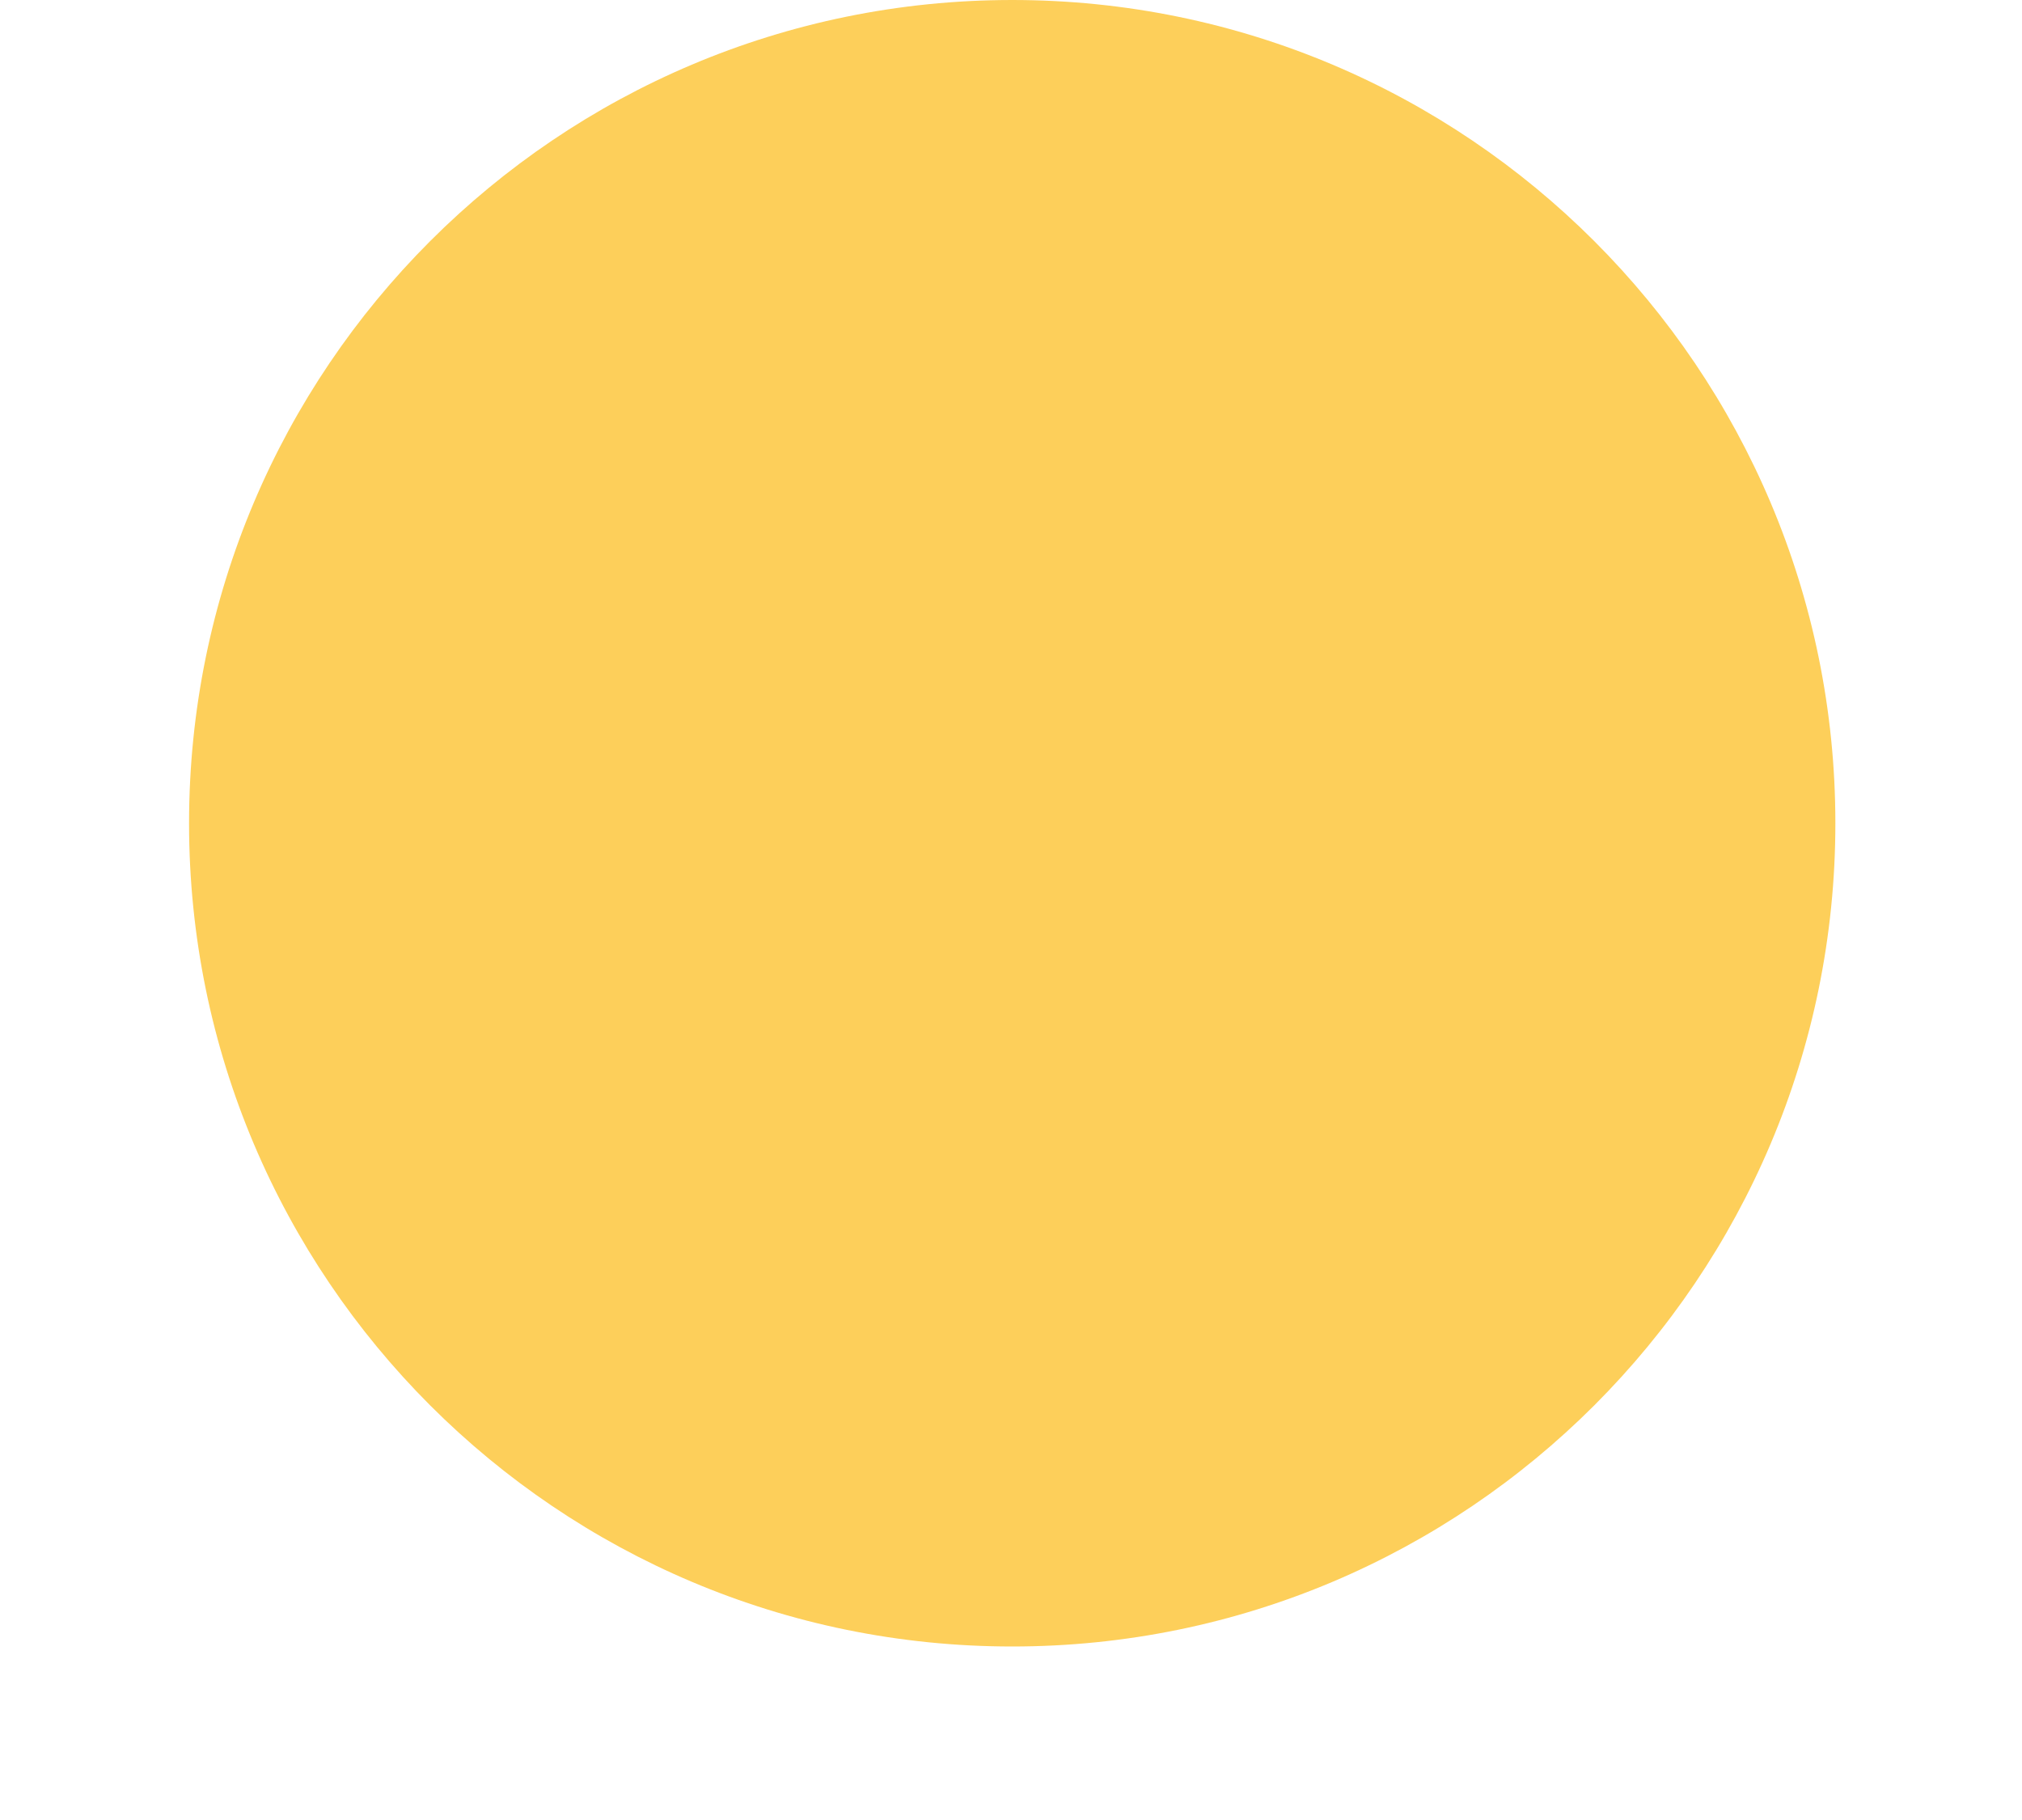
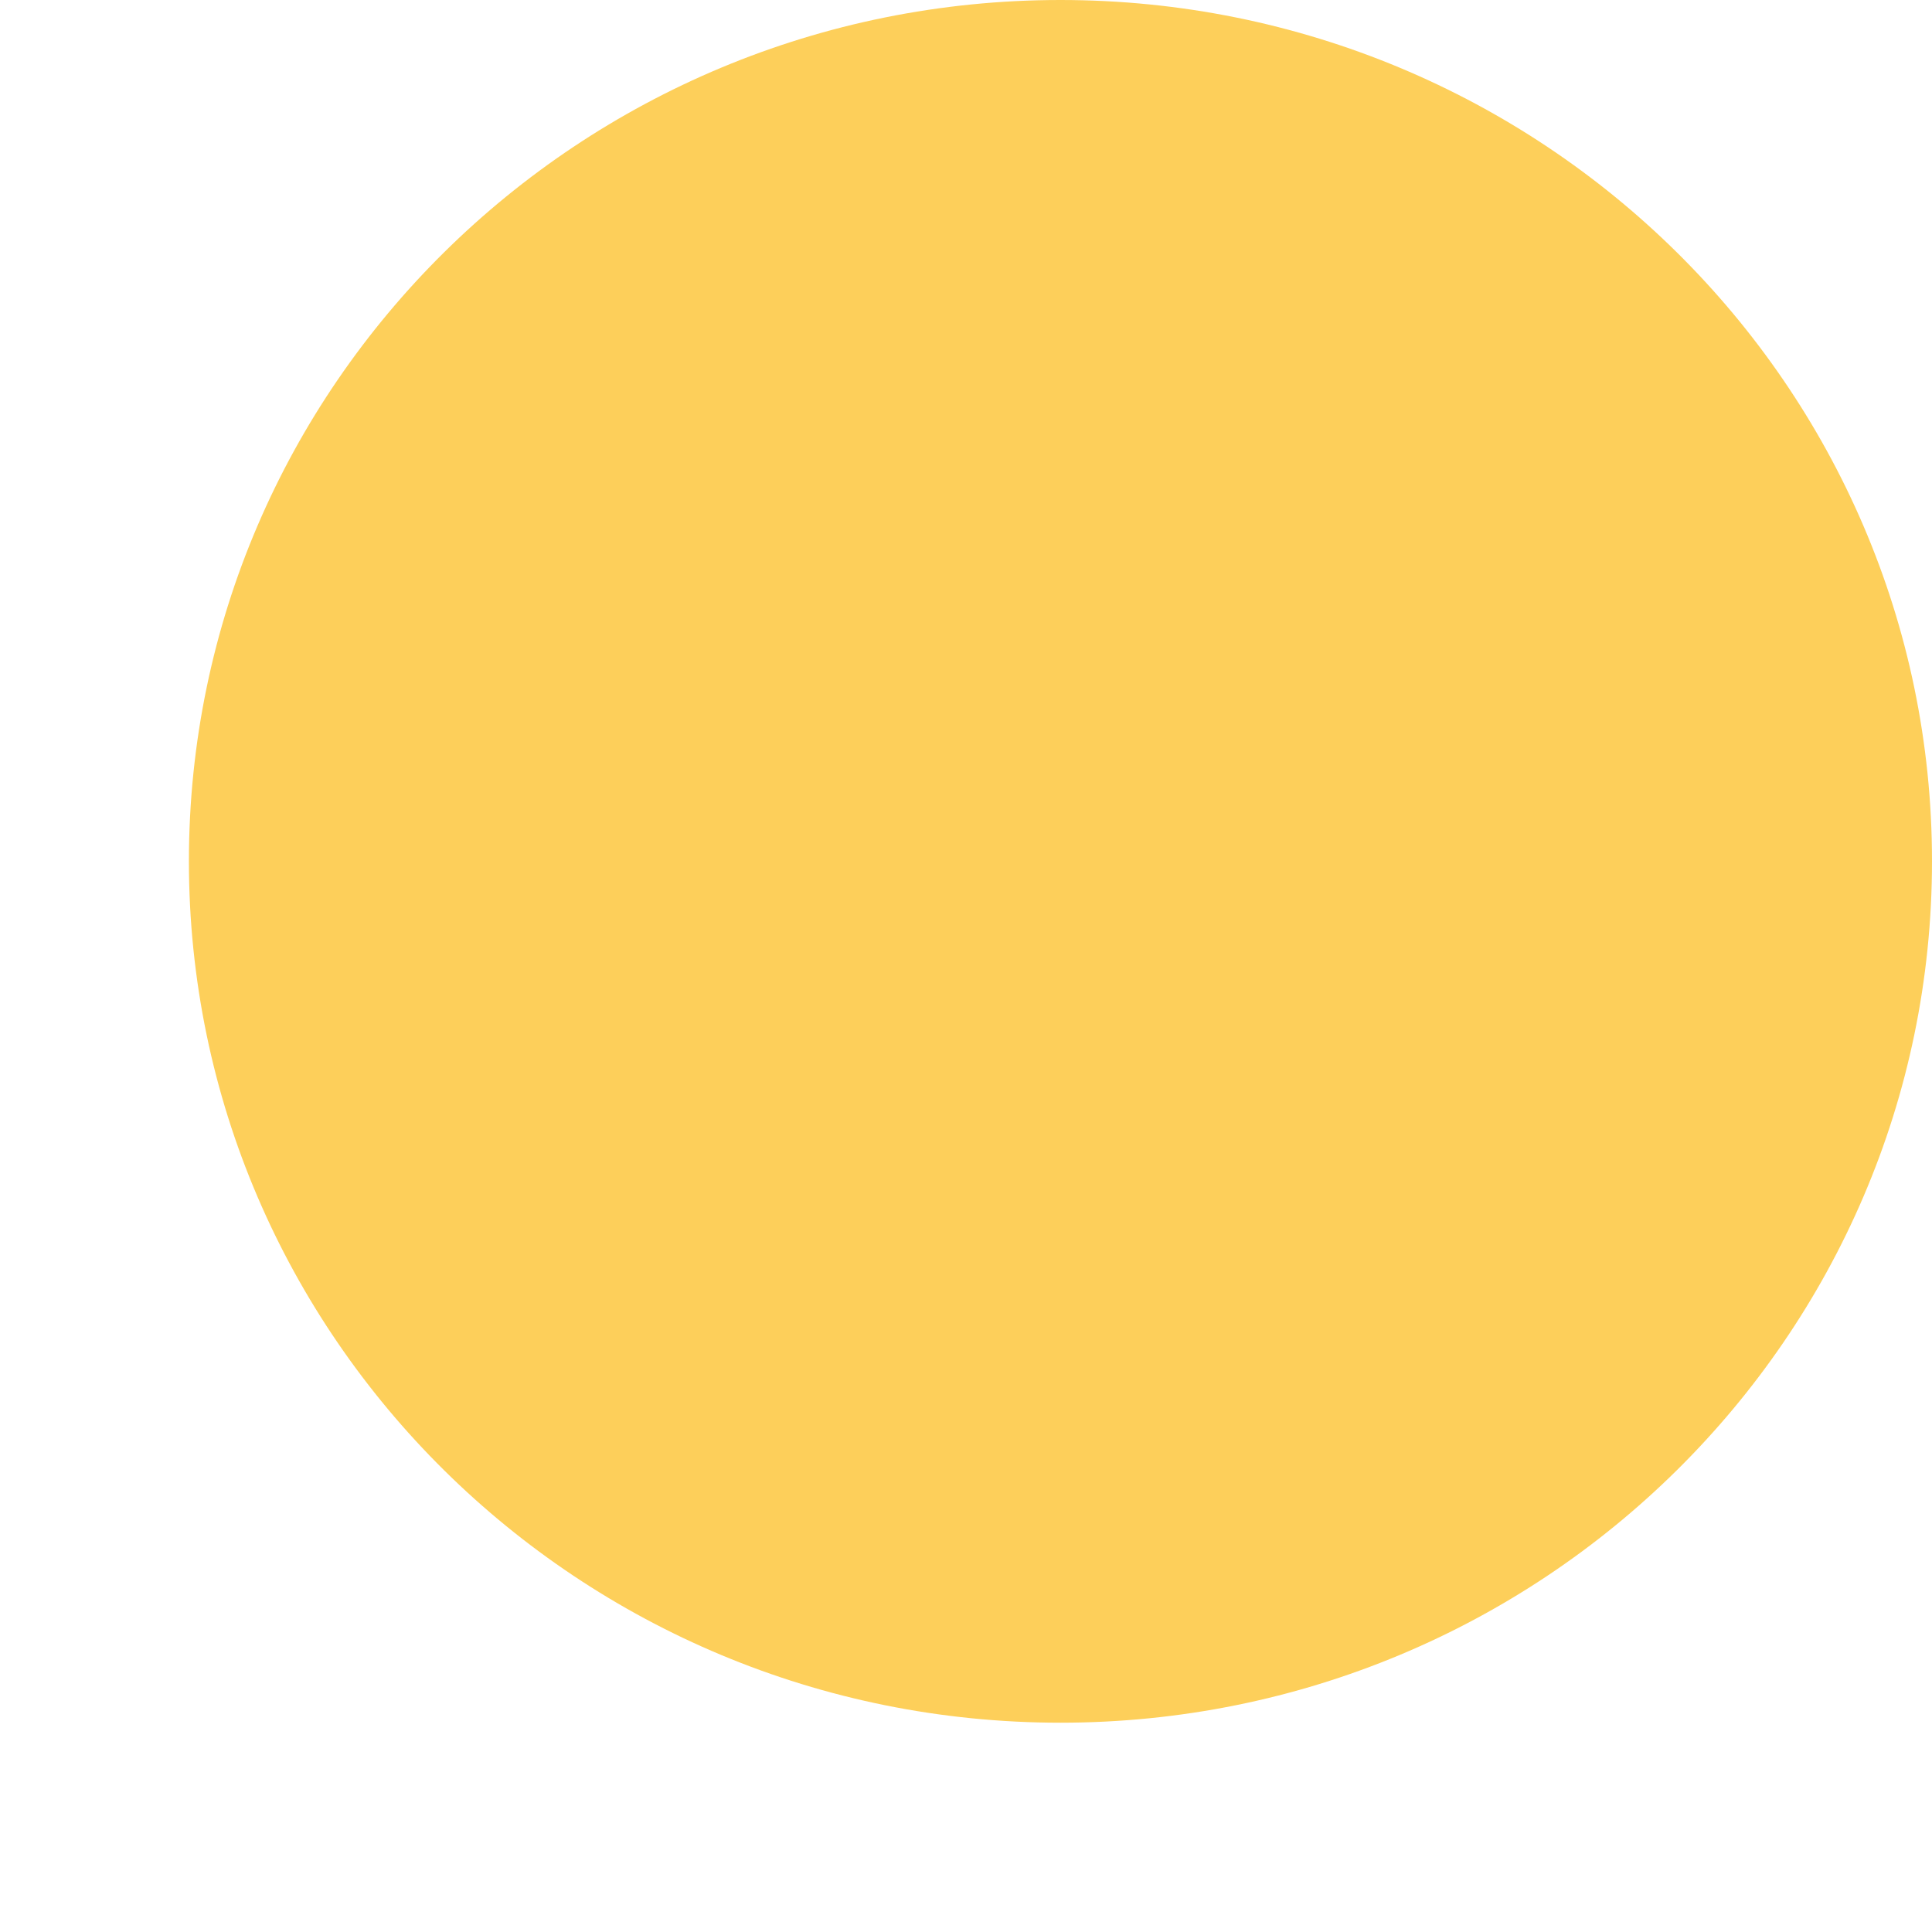
- <svg xmlns="http://www.w3.org/2000/svg" width="10" height="9" fill="none">
-   <circle cx="5.006" cy="4.071" r="4.071" fill="#FDCF5A" />
+ <svg xmlns="http://www.w3.org/2000/svg" width="9" height="9" viewBox="0 0 9 9" fill="none">
+   <path d="M9 4.012C9 6.228 7.182 8.025 4.94 8.025C2.698 8.025 0.88 6.228 0.88 4.012C0.88 1.796 2.698 0 4.94 0C7.182 0 9 1.796 9 4.012Z" fill="#FDCF5A" />
</svg>
